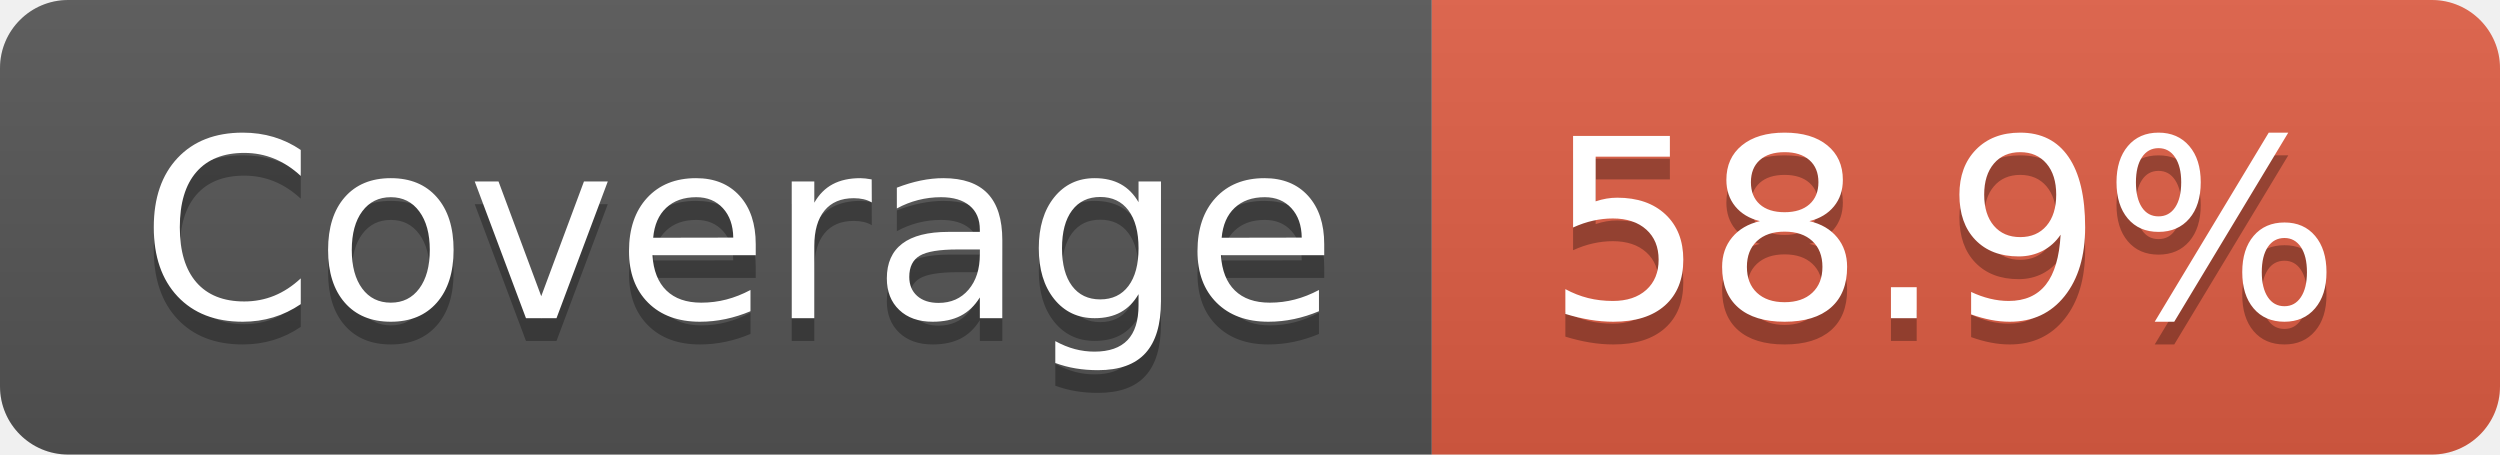
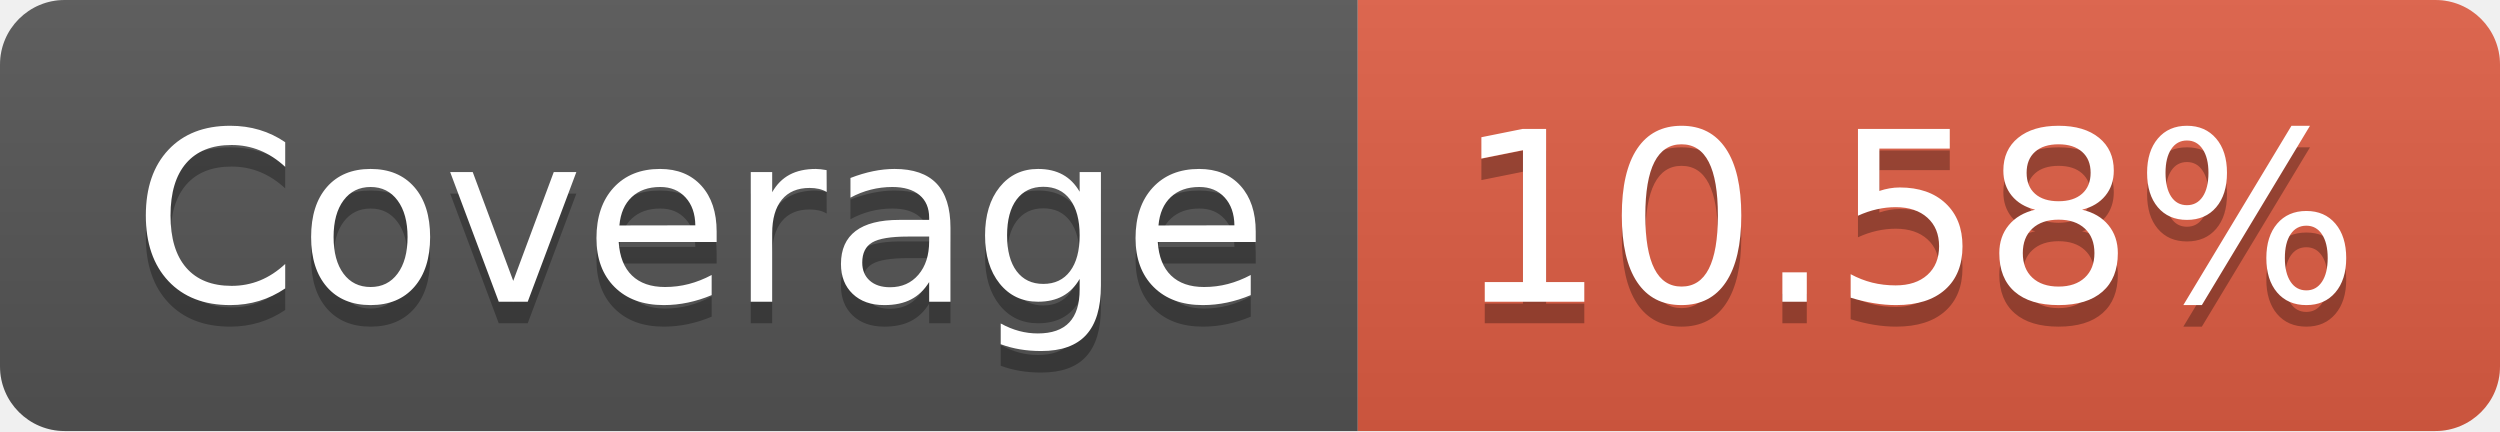
- <svg xmlns="http://www.w3.org/2000/svg" width="110" height="20" role="img" aria-label="Coverage: 58.9%">
+ <svg xmlns="http://www.w3.org/2000/svg" width="116" height="20" role="img" aria-label="Coverage: 10.58%">
  <linearGradient id="s" x2="0" y2="100%">
    <stop offset="0" stop-color="#bbb" stop-opacity=".1" />
    <stop offset="1" stop-opacity=".1" />
  </linearGradient>
  <clipPath id="r">
-     <rect width="110" height="20" rx="3" fill="#fff" />
+     <rect width="116" height="20" rx="3" fill="#fff" />
  </clipPath>
  <g clip-path="url(#r)">
    <rect width="63" height="20" fill="#555" />
-     <rect x="63" width="47" height="20" fill="#e05d44" />
-     <rect width="110" height="20" fill="url(#s)" />
+     <rect x="63" width="53" height="20" fill="#e05d44" />
+     <rect width="116" height="20" fill="url(#s)" />
  </g>
  <g fill="#fff" text-anchor="middle" font-family="Verdana,Geneva,DejaVu Sans,sans-serif" text-rendering="geometricPrecision" font-size="110">
    <text aria-hidden="true" x="325" y="150" fill="#010101" fill-opacity=".3" transform="scale(.1)" textLength="530">Coverage</text>
    <text x="325" y="140" transform="scale(.1)" fill="#fff" textLength="530">Coverage</text>
-     <text aria-hidden="true" x="855" y="150" fill="#010101" fill-opacity=".3" transform="scale(.1)" textLength="370">58.9%</text>
-     <text x="855" y="140" transform="scale(.1)" fill="#fff" textLength="370">58.9%</text>
+     <text aria-hidden="true" x="885" y="150" fill="#010101" fill-opacity=".3" transform="scale(.1)" textLength="430">10.58%</text>
+     <text x="885" y="140" transform="scale(.1)" fill="#fff" textLength="430">10.58%</text>
  </g>
</svg>
